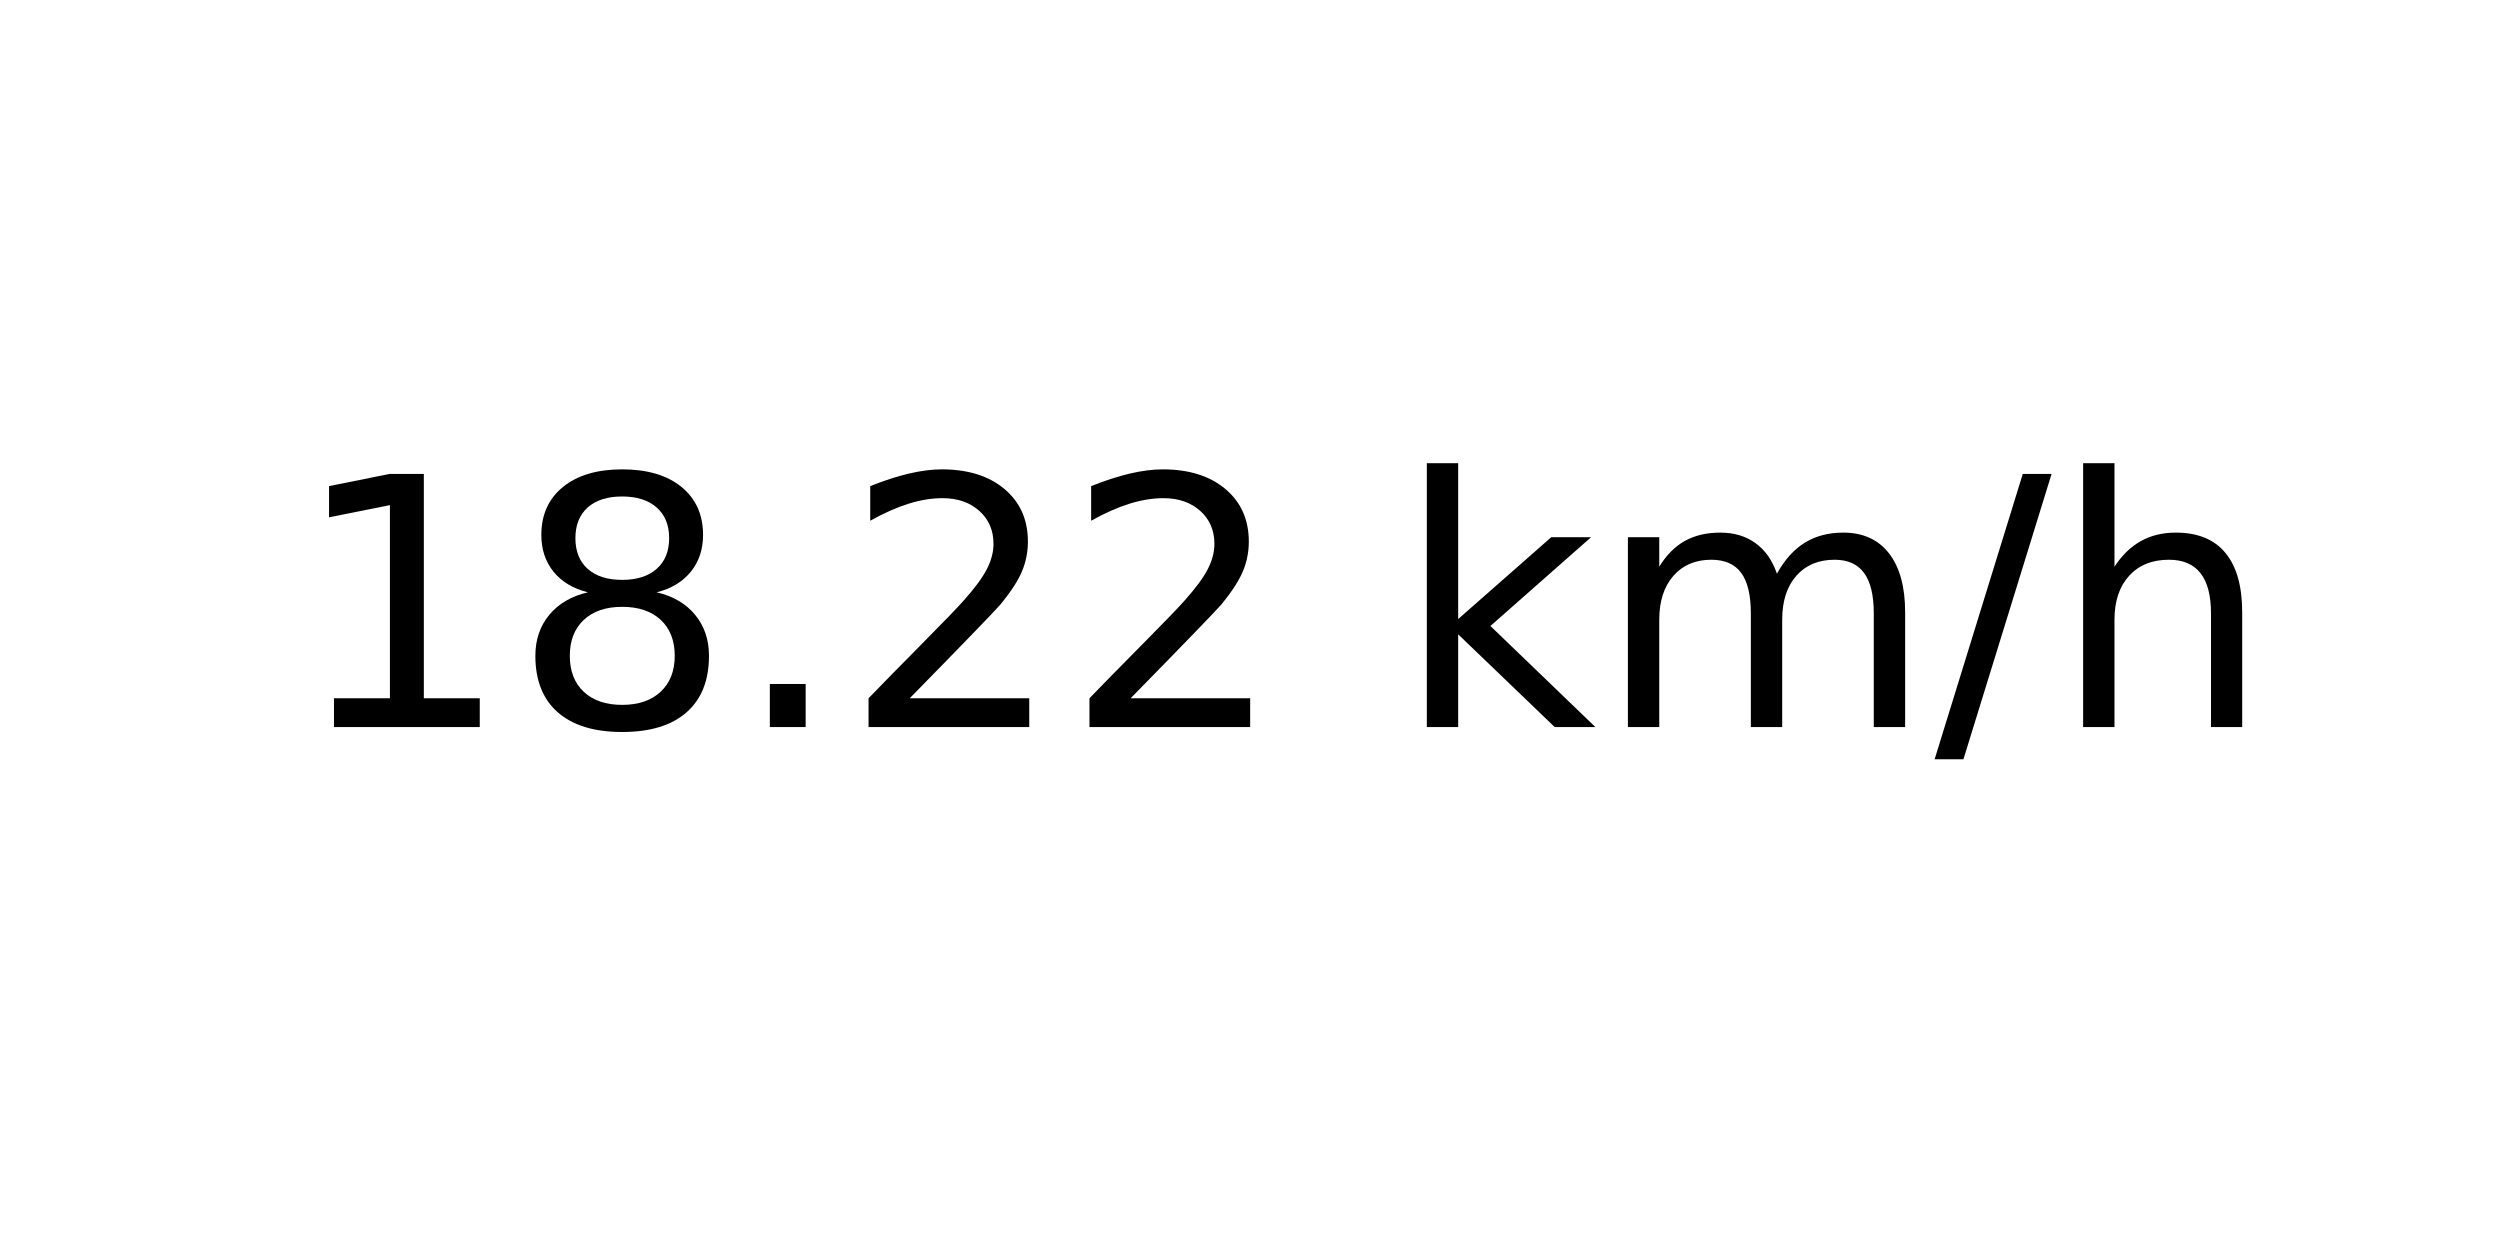
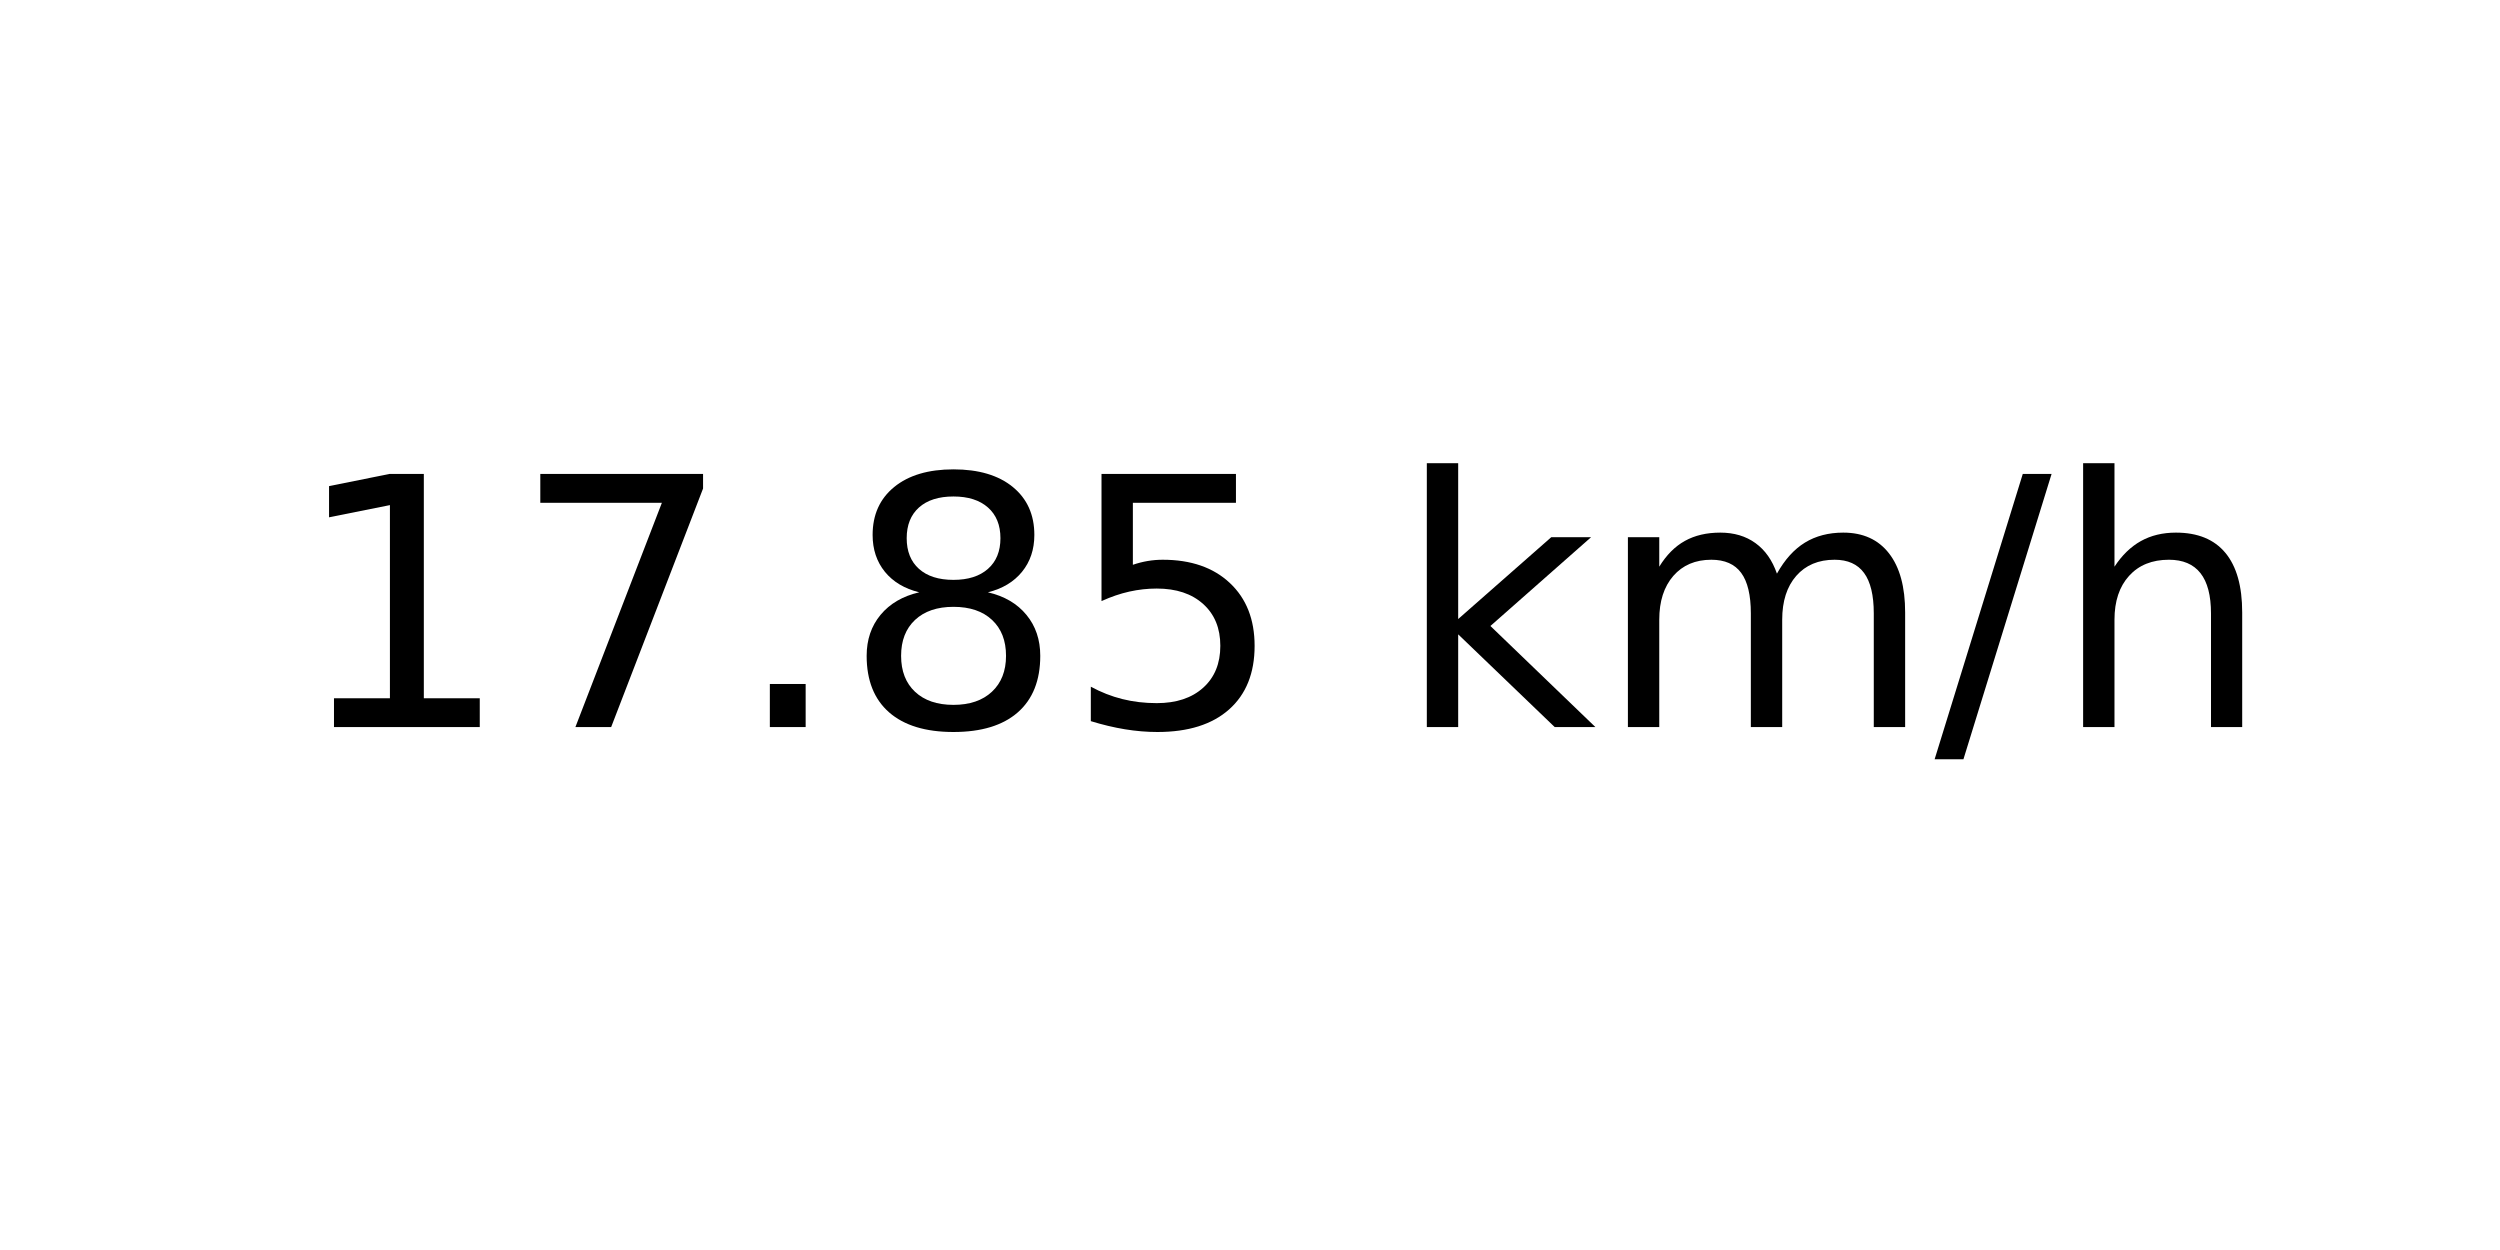
<svg xmlns="http://www.w3.org/2000/svg" xmlns:xlink="http://www.w3.org/1999/xlink" width="72pt" height="36pt" viewBox="0 0 72 36" version="1.1">
  <defs>
    <style type="text/css">*{stroke-linejoin: round; stroke-linecap: butt}</style>
  </defs>
  <g id="figure_1">
    <g id="axes_1">
      <g id="text_1">
        <g transform="translate(8.378125 20.93937) scale(0.1 -0.1)">
          <defs>
            <path id="DejaVuSans-31" d="M 794 531  L 1825 531  L 1825 4091  L 703 3866  L 703 4441  L 1819 4666  L 2450 4666  L 2450 531  L 3481 531  L 3481 0  L 794 0  L 794 531  z " transform="scale(0.015625)" />
+             <path id="DejaVuSans-37" d="M 525 4666  L 3525 4666  L 3525 4397  L 1831 0  L 1172 0  L 2766 4134  L 525 4134  L 525 4666  z " transform="scale(0.015625)" />
+             <path id="DejaVuSans-2e" d="M 684 794  L 1344 794  L 1344 0  L 684 0  L 684 794  z " transform="scale(0.015625)" />
            <path id="DejaVuSans-38" d="M 2034 2216  Q 1584 2216 1326 1975  Q 1069 1734 1069 1313  Q 1069 891 1326 650  Q 1584 409 2034 409  Q 2484 409 2743 651  Q 3003 894 3003 1313  Q 3003 1734 2745 1975  Q 2488 2216 2034 2216  z M 1403 2484  Q 997 2584 770 2862  Q 544 3141 544 3541  Q 544 4100 942 4425  Q 1341 4750 2034 4750  Q 2731 4750 3128 4425  Q 3525 4100 3525 3541  Q 3525 3141 3298 2862  Q 3072 2584 2669 2484  Q 3125 2378 3379 2068  Q 3634 1759 3634 1313  Q 3634 634 3220 271  Q 2806 -91 2034 -91  Q 1263 -91 848 271  Q 434 634 434 1313  Q 434 1759 690 2068  Q 947 2378 1403 2484  z M 1172 3481  Q 1172 3119 1398 2916  Q 1625 2713 2034 2713  Q 2441 2713 2670 2916  Q 2900 3119 2900 3481  Q 2900 3844 2670 4047  Q 2441 4250 2034 4250  Q 1625 4250 1398 4047  Q 1172 3844 1172 3481  z " transform="scale(0.015625)" />
-             <path id="DejaVuSans-2e" d="M 684 794  L 1344 794  L 1344 0  L 684 0  L 684 794  z " transform="scale(0.015625)" />
-             <path id="DejaVuSans-32" d="M 1228 531  L 3431 531  L 3431 0  L 469 0  L 469 531  Q 828 903 1448 1529  Q 2069 2156 2228 2338  Q 2531 2678 2651 2914  Q 2772 3150 2772 3378  Q 2772 3750 2511 3984  Q 2250 4219 1831 4219  Q 1534 4219 1204 4116  Q 875 4013 500 3803  L 500 4441  Q 881 4594 1212 4672  Q 1544 4750 1819 4750  Q 2544 4750 2975 4387  Q 3406 4025 3406 3419  Q 3406 3131 3298 2873  Q 3191 2616 2906 2266  Q 2828 2175 2409 1742  Q 1991 1309 1228 531  z " transform="scale(0.015625)" />
+             <path id="DejaVuSans-35" d="M 691 4666  L 3169 4666  L 3169 4134  L 1269 4134  L 1269 2991  Q 1406 3038 1543 3061  Q 1681 3084 1819 3084  Q 2600 3084 3056 2656  Q 3513 2228 3513 1497  Q 3513 744 3044 326  Q 2575 -91 1722 -91  Q 1428 -91 1123 -41  Q 819 9 494 109  L 494 744  Q 775 591 1075 516  Q 1375 441 1709 441  Q 2250 441 2565 725  Q 2881 1009 2881 1497  Q 2881 1984 2565 2268  Q 2250 2553 1709 2553  Q 1456 2553 1204 2497  Q 953 2441 691 2322  L 691 4666  z " transform="scale(0.015625)" />
            <path id="DejaVuSans-20" transform="scale(0.015625)" />
            <path id="DejaVuSans-6b" d="M 581 4863  L 1159 4863  L 1159 1991  L 2875 3500  L 3609 3500  L 1753 1863  L 3688 0  L 2938 0  L 1159 1709  L 1159 0  L 581 0  L 581 4863  z " transform="scale(0.015625)" />
            <path id="DejaVuSans-6d" d="M 3328 2828  Q 3544 3216 3844 3400  Q 4144 3584 4550 3584  Q 5097 3584 5394 3201  Q 5691 2819 5691 2113  L 5691 0  L 5113 0  L 5113 2094  Q 5113 2597 4934 2840  Q 4756 3084 4391 3084  Q 3944 3084 3684 2787  Q 3425 2491 3425 1978  L 3425 0  L 2847 0  L 2847 2094  Q 2847 2600 2669 2842  Q 2491 3084 2119 3084  Q 1678 3084 1418 2786  Q 1159 2488 1159 1978  L 1159 0  L 581 0  L 581 3500  L 1159 3500  L 1159 2956  Q 1356 3278 1631 3431  Q 1906 3584 2284 3584  Q 2666 3584 2933 3390  Q 3200 3197 3328 2828  z " transform="scale(0.015625)" />
            <path id="DejaVuSans-2f" d="M 1625 4666  L 2156 4666  L 531 -594  L 0 -594  L 1625 4666  z " transform="scale(0.015625)" />
            <path id="DejaVuSans-68" d="M 3513 2113  L 3513 0  L 2938 0  L 2938 2094  Q 2938 2591 2744 2837  Q 2550 3084 2163 3084  Q 1697 3084 1428 2787  Q 1159 2491 1159 1978  L 1159 0  L 581 0  L 581 4863  L 1159 4863  L 1159 2956  Q 1366 3272 1645 3428  Q 1925 3584 2291 3584  Q 2894 3584 3203 3211  Q 3513 2838 3513 2113  z " transform="scale(0.015625)" />
          </defs>
          <use xlink:href="#DejaVuSans-31" />
-           <use xlink:href="#DejaVuSans-38" x="63.623" />
+           <use xlink:href="#DejaVuSans-37" x="63.623" />
          <use xlink:href="#DejaVuSans-2e" x="127.246" />
-           <use xlink:href="#DejaVuSans-32" x="159.033" />
-           <use xlink:href="#DejaVuSans-32" x="222.656" />
+           <use xlink:href="#DejaVuSans-38" x="159.033" />
+           <use xlink:href="#DejaVuSans-35" x="222.656" />
          <use xlink:href="#DejaVuSans-20" x="286.279" />
          <use xlink:href="#DejaVuSans-6b" x="318.066" />
          <use xlink:href="#DejaVuSans-6d" x="375.977" />
          <use xlink:href="#DejaVuSans-2f" x="473.389" />
          <use xlink:href="#DejaVuSans-68" x="507.08" />
        </g>
      </g>
    </g>
  </g>
</svg>
